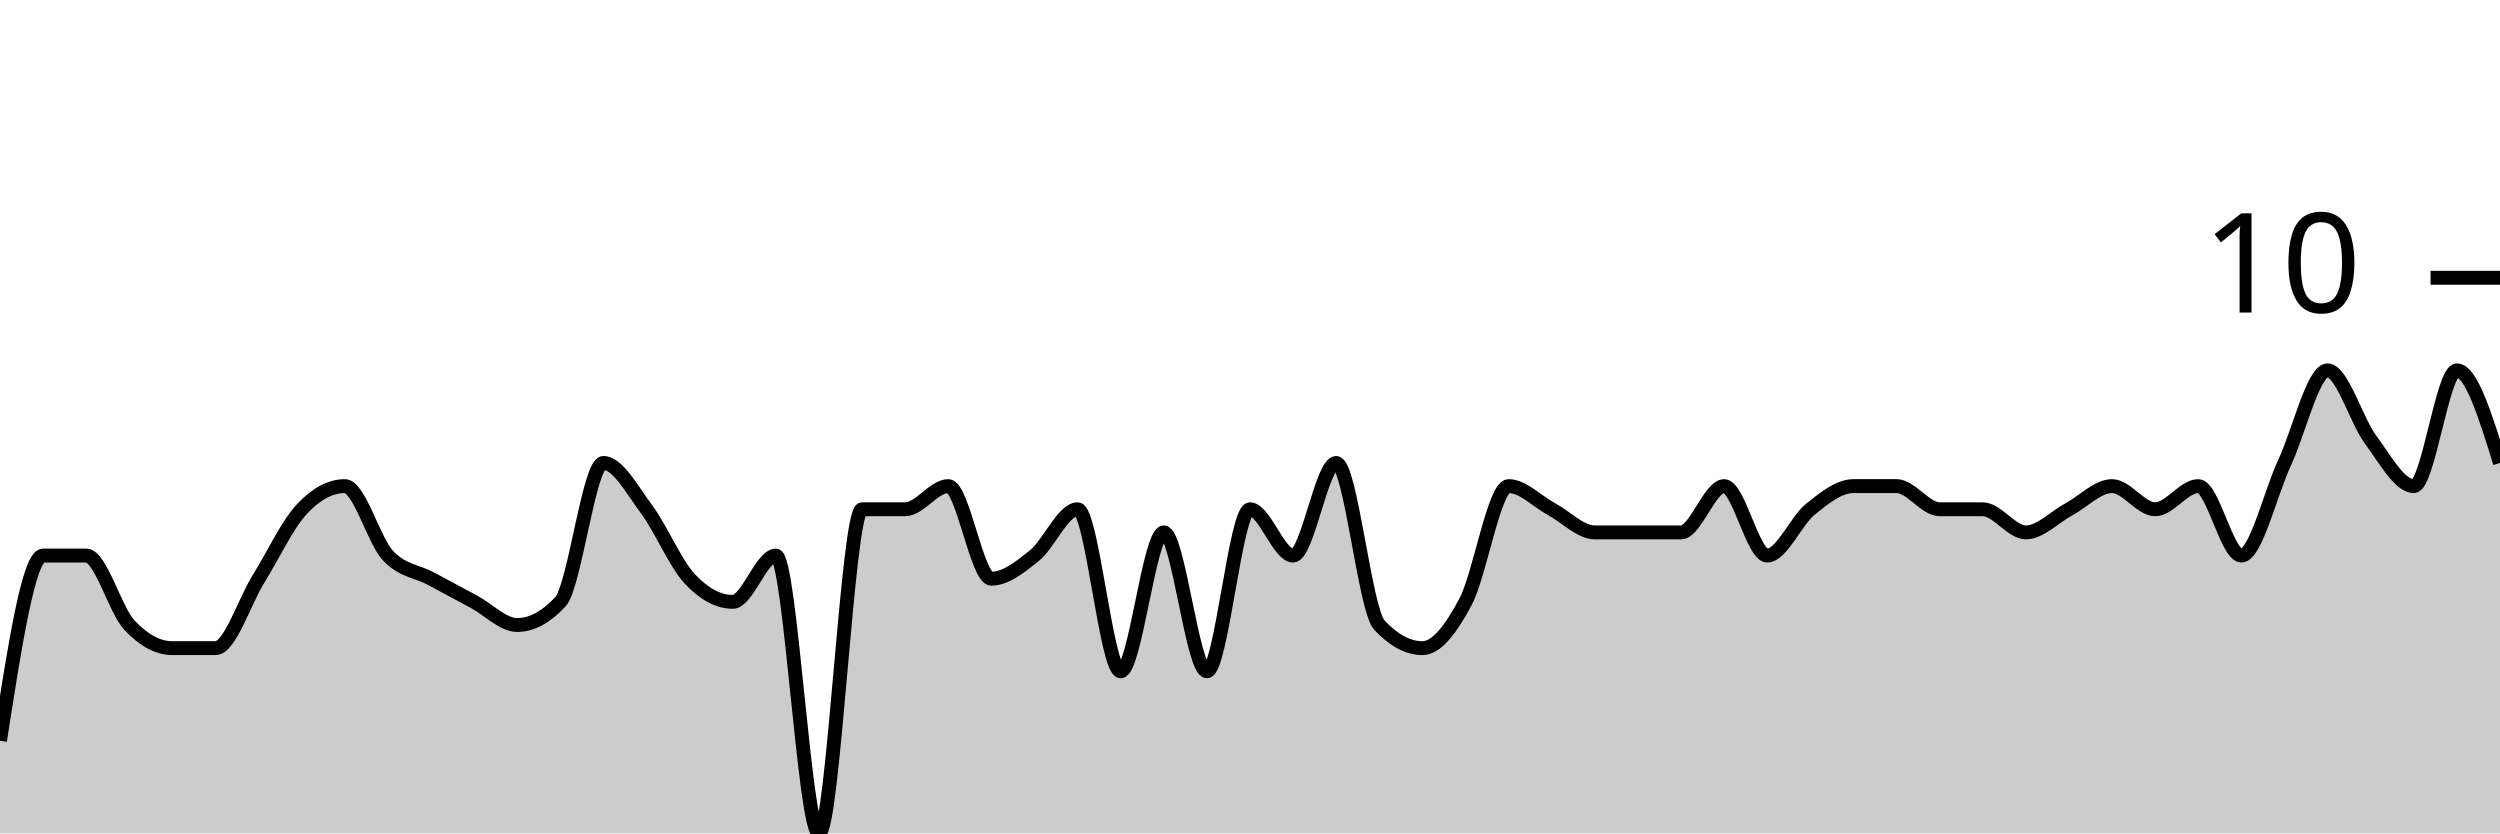
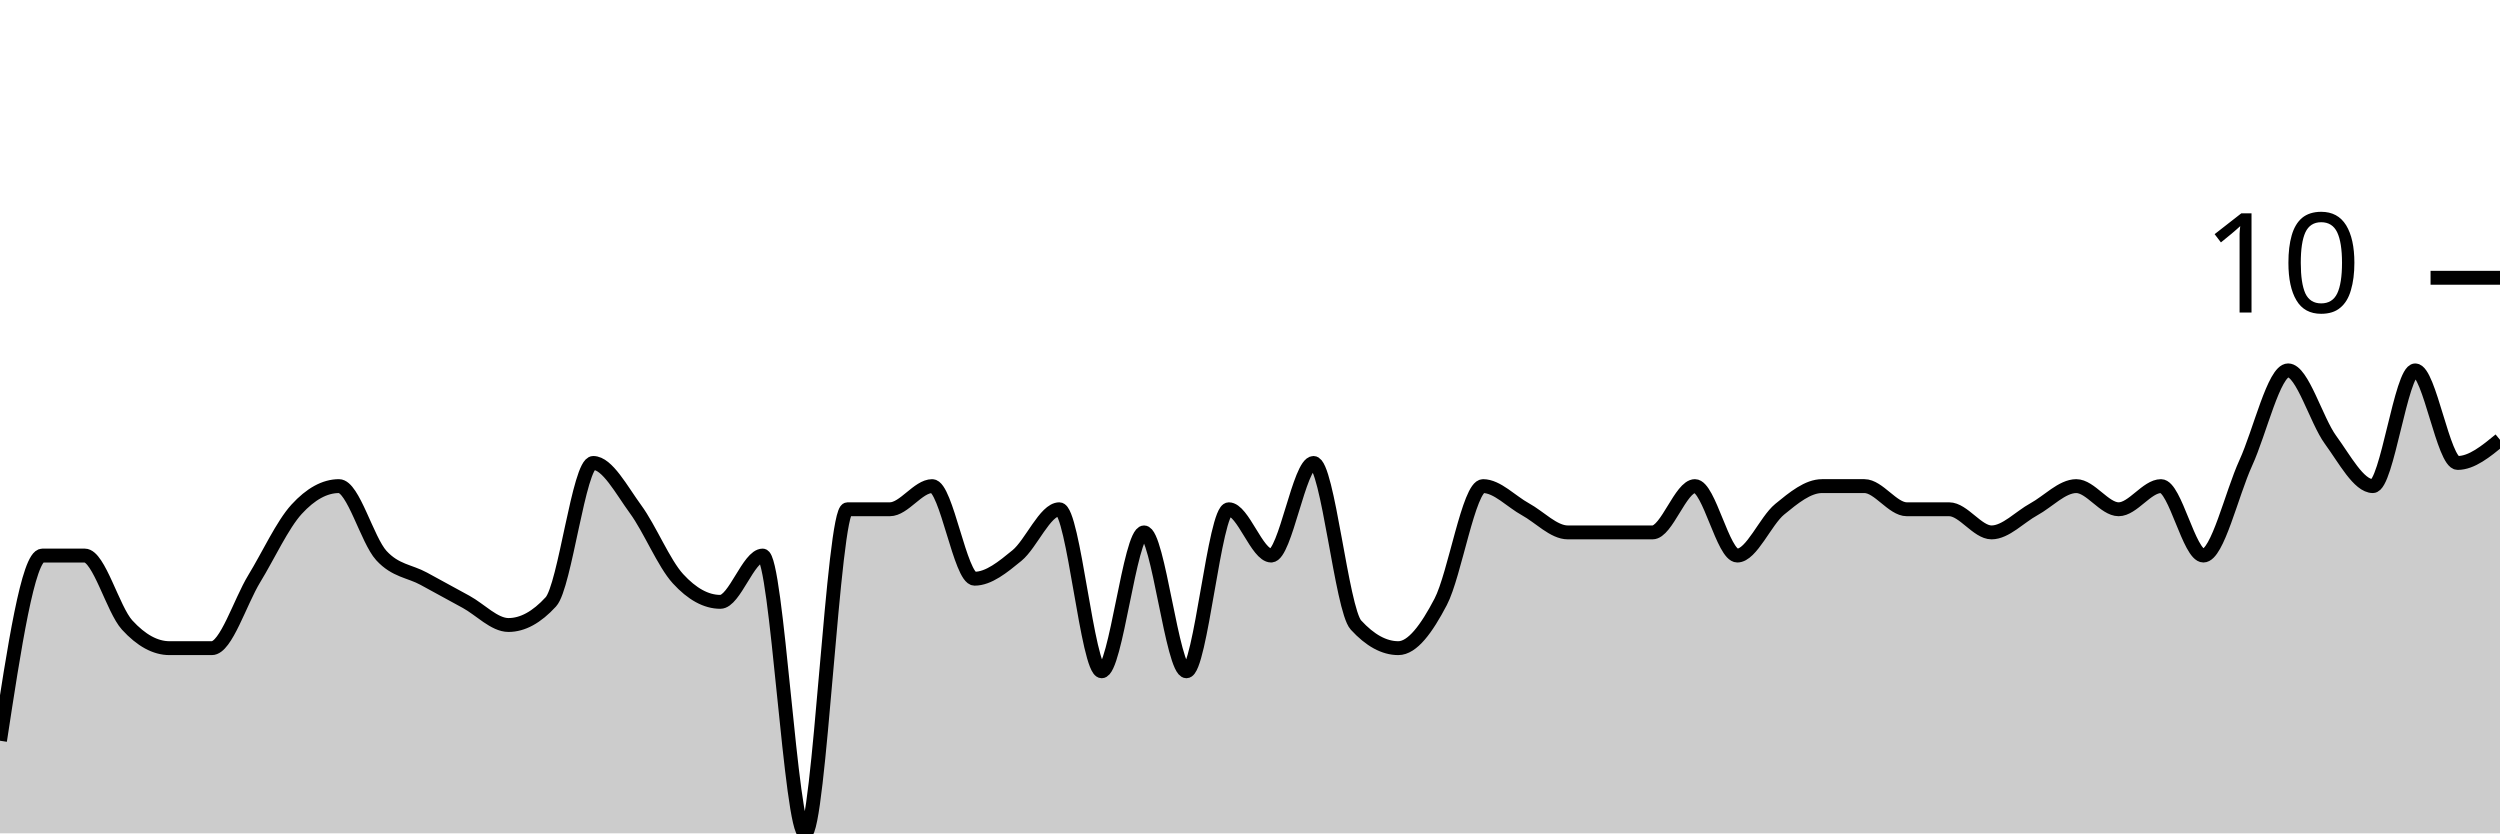
<svg xmlns="http://www.w3.org/2000/svg" viewBox="0 0 180 60">
  <g transform="translate(0,20)">
-     <path class="area" fill="rgba(0, 0, 0, 0.2)" d="M0,33.333C1.034,26.667,2.069,20,3.103,20C4.138,20,5.172,20,6.207,20C7.241,20,8.276,23.889,9.31,25C10.345,26.111,11.379,26.667,12.414,26.667C13.448,26.667,14.483,26.667,15.517,26.667C16.552,26.667,17.586,23.333,18.621,21.667C19.655,20,20.69,17.778,21.724,16.667C22.759,15.556,23.793,15,24.828,15C25.862,15,26.897,18.889,27.931,20C28.966,21.111,30,21.111,31.034,21.667C32.069,22.222,33.103,22.778,34.138,23.333C35.172,23.889,36.207,25,37.241,25C38.276,25,39.31,24.444,40.345,23.333C41.379,22.222,42.414,13.333,43.448,13.333C44.483,13.333,45.517,15.278,46.552,16.667C47.586,18.056,48.621,20.556,49.655,21.667C50.69,22.778,51.724,23.333,52.759,23.333C53.793,23.333,54.828,20,55.862,20C56.897,20,57.931,40,58.966,40C60,40,61.034,16.667,62.069,16.667C63.103,16.667,64.138,16.667,65.172,16.667C66.207,16.667,67.241,15,68.276,15C69.31,15,70.345,21.667,71.379,21.667C72.414,21.667,73.448,20.833,74.483,20C75.517,19.167,76.552,16.667,77.586,16.667C78.621,16.667,79.655,28.333,80.69,28.333C81.724,28.333,82.759,18.333,83.793,18.333C84.828,18.333,85.862,28.333,86.897,28.333C87.931,28.333,88.966,16.667,90,16.667C91.034,16.667,92.069,20,93.103,20C94.138,20,95.172,13.333,96.207,13.333C97.241,13.333,98.276,23.889,99.31,25C100.345,26.111,101.379,26.667,102.414,26.667C103.448,26.667,104.483,25.278,105.517,23.333C106.552,21.389,107.586,15,108.621,15C109.655,15,110.69,16.111,111.724,16.667C112.759,17.222,113.793,18.333,114.828,18.333C115.862,18.333,116.897,18.333,117.931,18.333C118.966,18.333,120,18.333,121.034,18.333C122.069,18.333,123.103,15,124.138,15C125.172,15,126.207,20,127.241,20C128.276,20,129.31,17.5,130.345,16.667C131.379,15.833,132.414,15,133.448,15C134.483,15,135.517,15,136.552,15C137.586,15,138.621,16.667,139.655,16.667C140.69,16.667,141.724,16.667,142.759,16.667C143.793,16.667,144.828,18.333,145.862,18.333C146.897,18.333,147.931,17.222,148.966,16.667C150,16.111,151.034,15,152.069,15C153.103,15,154.138,16.667,155.172,16.667C156.207,16.667,157.241,15,158.276,15C159.31,15,160.345,20,161.379,20C162.414,20,163.448,15.556,164.483,13.333C165.517,11.111,166.552,6.667,167.586,6.667C168.621,6.667,169.655,10.278,170.69,11.667C171.724,13.056,172.759,15,173.793,15C174.828,15,175.862,6.667,176.897,6.667C177.931,6.667,178.966,10,180,13.333L180,40C178.966,40,177.931,40,176.897,40C175.862,40,174.828,40,173.793,40C172.759,40,171.724,40,170.69,40C169.655,40,168.621,40,167.586,40C166.552,40,165.517,40,164.483,40C163.448,40,162.414,40,161.379,40C160.345,40,159.31,40,158.276,40C157.241,40,156.207,40,155.172,40C154.138,40,153.103,40,152.069,40C151.034,40,150,40,148.966,40C147.931,40,146.897,40,145.862,40C144.828,40,143.793,40,142.759,40C141.724,40,140.69,40,139.655,40C138.621,40,137.586,40,136.552,40C135.517,40,134.483,40,133.448,40C132.414,40,131.379,40,130.345,40C129.31,40,128.276,40,127.241,40C126.207,40,125.172,40,124.138,40C123.103,40,122.069,40,121.034,40C120,40,118.966,40,117.931,40C116.897,40,115.862,40,114.828,40C113.793,40,112.759,40,111.724,40C110.69,40,109.655,40,108.621,40C107.586,40,106.552,40,105.517,40C104.483,40,103.448,40,102.414,40C101.379,40,100.345,40,99.31,40C98.276,40,97.241,40,96.207,40C95.172,40,94.138,40,93.103,40C92.069,40,91.034,40,90,40C88.966,40,87.931,40,86.897,40C85.862,40,84.828,40,83.793,40C82.759,40,81.724,40,80.69,40C79.655,40,78.621,40,77.586,40C76.552,40,75.517,40,74.483,40C73.448,40,72.414,40,71.379,40C70.345,40,69.31,40,68.276,40C67.241,40,66.207,40,65.172,40C64.138,40,63.103,40,62.069,40C61.034,40,60,40,58.966,40C57.931,40,56.897,40,55.862,40C54.828,40,53.793,40,52.759,40C51.724,40,50.69,40,49.655,40C48.621,40,47.586,40,46.552,40C45.517,40,44.483,40,43.448,40C42.414,40,41.379,40,40.345,40C39.31,40,38.276,40,37.241,40C36.207,40,35.172,40,34.138,40C33.103,40,32.069,40,31.034,40C30,40,28.966,40,27.931,40C26.897,40,25.862,40,24.828,40C23.793,40,22.759,40,21.724,40C20.69,40,19.655,40,18.621,40C17.586,40,16.552,40,15.517,40C14.483,40,13.448,40,12.414,40C11.379,40,10.345,40,9.31,40C8.276,40,7.241,40,6.207,40C5.172,40,4.138,40,3.103,40C2.069,40,1.034,40,0,40Z" />
-     <path class="line" stroke="black" fill="none" d="M0,33.333C1.034,26.667,2.069,20,3.103,20C4.138,20,5.172,20,6.207,20C7.241,20,8.276,23.889,9.31,25C10.345,26.111,11.379,26.667,12.414,26.667C13.448,26.667,14.483,26.667,15.517,26.667C16.552,26.667,17.586,23.333,18.621,21.667C19.655,20,20.69,17.778,21.724,16.667C22.759,15.556,23.793,15,24.828,15C25.862,15,26.897,18.889,27.931,20C28.966,21.111,30,21.111,31.034,21.667C32.069,22.222,33.103,22.778,34.138,23.333C35.172,23.889,36.207,25,37.241,25C38.276,25,39.31,24.444,40.345,23.333C41.379,22.222,42.414,13.333,43.448,13.333C44.483,13.333,45.517,15.278,46.552,16.667C47.586,18.056,48.621,20.556,49.655,21.667C50.69,22.778,51.724,23.333,52.759,23.333C53.793,23.333,54.828,20,55.862,20C56.897,20,57.931,40,58.966,40C60,40,61.034,16.667,62.069,16.667C63.103,16.667,64.138,16.667,65.172,16.667C66.207,16.667,67.241,15,68.276,15C69.31,15,70.345,21.667,71.379,21.667C72.414,21.667,73.448,20.833,74.483,20C75.517,19.167,76.552,16.667,77.586,16.667C78.621,16.667,79.655,28.333,80.69,28.333C81.724,28.333,82.759,18.333,83.793,18.333C84.828,18.333,85.862,28.333,86.897,28.333C87.931,28.333,88.966,16.667,90,16.667C91.034,16.667,92.069,20,93.103,20C94.138,20,95.172,13.333,96.207,13.333C97.241,13.333,98.276,23.889,99.31,25C100.345,26.111,101.379,26.667,102.414,26.667C103.448,26.667,104.483,25.278,105.517,23.333C106.552,21.389,107.586,15,108.621,15C109.655,15,110.69,16.111,111.724,16.667C112.759,17.222,113.793,18.333,114.828,18.333C115.862,18.333,116.897,18.333,117.931,18.333C118.966,18.333,120,18.333,121.034,18.333C122.069,18.333,123.103,15,124.138,15C125.172,15,126.207,20,127.241,20C128.276,20,129.31,17.5,130.345,16.667C131.379,15.833,132.414,15,133.448,15C134.483,15,135.517,15,136.552,15C137.586,15,138.621,16.667,139.655,16.667C140.69,16.667,141.724,16.667,142.759,16.667C143.793,16.667,144.828,18.333,145.862,18.333C146.897,18.333,147.931,17.222,148.966,16.667C150,16.111,151.034,15,152.069,15C153.103,15,154.138,16.667,155.172,16.667C156.207,16.667,157.241,15,158.276,15C159.31,15,160.345,20,161.379,20C162.414,20,163.448,15.556,164.483,13.333C165.517,11.111,166.552,6.667,167.586,6.667C168.621,6.667,169.655,10.278,170.69,11.667C171.724,13.056,172.759,15,173.793,15C174.828,15,175.862,6.667,176.897,6.667C177.931,6.667,178.966,10,180,13.333" />
+     <path class="area" fill="rgba(0, 0, 0, 0.2)" d="M0,33.333C1.017,26.667,2.034,20,3.051,20C4.068,20,5.085,20,6.102,20C7.119,20,8.136,23.889,9.153,25C10.169,26.111,11.186,26.667,12.203,26.667C13.22,26.667,14.237,26.667,15.254,26.667C16.271,26.667,17.288,23.333,18.305,21.667C19.322,20,20.339,17.778,21.356,16.667C22.373,15.556,23.39,15,24.407,15C25.424,15,26.441,18.889,27.458,20C28.475,21.111,29.492,21.111,30.508,21.667C31.525,22.222,32.542,22.778,33.559,23.333C34.576,23.889,35.593,25,36.61,25C37.627,25,38.644,24.444,39.661,23.333C40.678,22.222,41.695,13.333,42.712,13.333C43.729,13.333,44.746,15.278,45.763,16.667C46.78,18.056,47.797,20.556,48.814,21.667C49.831,22.778,50.847,23.333,51.864,23.333C52.881,23.333,53.898,20,54.915,20C55.932,20,56.949,40,57.966,40C58.983,40,60,16.667,61.017,16.667C62.034,16.667,63.051,16.667,64.068,16.667C65.085,16.667,66.102,15,67.119,15C68.136,15,69.153,21.667,70.169,21.667C71.186,21.667,72.203,20.833,73.22,20C74.237,19.167,75.254,16.667,76.271,16.667C77.288,16.667,78.305,28.333,79.322,28.333C80.339,28.333,81.356,18.333,82.373,18.333C83.39,18.333,84.407,28.333,85.424,28.333C86.441,28.333,87.458,16.667,88.475,16.667C89.492,16.667,90.508,20,91.525,20C92.542,20,93.559,13.333,94.576,13.333C95.593,13.333,96.61,23.889,97.627,25C98.644,26.111,99.661,26.667,100.678,26.667C101.695,26.667,102.712,25.278,103.729,23.333C104.746,21.389,105.763,15,106.78,15C107.797,15,108.814,16.111,109.831,16.667C110.847,17.222,111.864,18.333,112.881,18.333C113.898,18.333,114.915,18.333,115.932,18.333C116.949,18.333,117.966,18.333,118.983,18.333C120,18.333,121.017,15,122.034,15C123.051,15,124.068,20,125.085,20C126.102,20,127.119,17.5,128.136,16.667C129.153,15.833,130.169,15,131.186,15C132.203,15,133.22,15,134.237,15C135.254,15,136.271,16.667,137.288,16.667C138.305,16.667,139.322,16.667,140.339,16.667C141.356,16.667,142.373,18.333,143.39,18.333C144.407,18.333,145.424,17.222,146.441,16.667C147.458,16.111,148.475,15,149.492,15C150.508,15,151.525,16.667,152.542,16.667C153.559,16.667,154.576,15,155.593,15C156.61,15,157.627,20,158.644,20C159.661,20,160.678,15.556,161.695,13.333C162.712,11.111,163.729,6.667,164.746,6.667C165.763,6.667,166.78,10.278,167.797,11.667C168.814,13.056,169.831,15,170.847,15C171.864,15,172.881,6.667,173.898,6.667C174.915,6.667,175.932,13.333,176.949,13.333C177.966,13.333,178.983,12.5,180,11.667L180,40C178.983,40,177.966,40,176.949,40C175.932,40,174.915,40,173.898,40C172.881,40,171.864,40,170.847,40C169.831,40,168.814,40,167.797,40C166.78,40,165.763,40,164.746,40C163.729,40,162.712,40,161.695,40C160.678,40,159.661,40,158.644,40C157.627,40,156.61,40,155.593,40C154.576,40,153.559,40,152.542,40C151.525,40,150.508,40,149.492,40C148.475,40,147.458,40,146.441,40C145.424,40,144.407,40,143.39,40C142.373,40,141.356,40,140.339,40C139.322,40,138.305,40,137.288,40C136.271,40,135.254,40,134.237,40C133.22,40,132.203,40,131.186,40C130.169,40,129.153,40,128.136,40C127.119,40,126.102,40,125.085,40C124.068,40,123.051,40,122.034,40C121.017,40,120,40,118.983,40C117.966,40,116.949,40,115.932,40C114.915,40,113.898,40,112.881,40C111.864,40,110.847,40,109.831,40C108.814,40,107.797,40,106.78,40C105.763,40,104.746,40,103.729,40C102.712,40,101.695,40,100.678,40C99.661,40,98.644,40,97.627,40C96.61,40,95.593,40,94.576,40C93.559,40,92.542,40,91.525,40C90.508,40,89.492,40,88.475,40C87.458,40,86.441,40,85.424,40C84.407,40,83.39,40,82.373,40C81.356,40,80.339,40,79.322,40C78.305,40,77.288,40,76.271,40C75.254,40,74.237,40,73.22,40C72.203,40,71.186,40,70.169,40C69.153,40,68.136,40,67.119,40C66.102,40,65.085,40,64.068,40C63.051,40,62.034,40,61.017,40C60,40,58.983,40,57.966,40C56.949,40,55.932,40,54.915,40C53.898,40,52.881,40,51.864,40C50.847,40,49.831,40,48.814,40C47.797,40,46.78,40,45.763,40C44.746,40,43.729,40,42.712,40C41.695,40,40.678,40,39.661,40C38.644,40,37.627,40,36.61,40C35.593,40,34.576,40,33.559,40C32.542,40,31.525,40,30.508,40C29.492,40,28.475,40,27.458,40C26.441,40,25.424,40,24.407,40C23.39,40,22.373,40,21.356,40C20.339,40,19.322,40,18.305,40C17.288,40,16.271,40,15.254,40C14.237,40,13.22,40,12.203,40C11.186,40,10.169,40,9.153,40C8.136,40,7.119,40,6.102,40C5.085,40,4.068,40,3.051,40C2.034,40,1.017,40,0,40Z" />
+     <path class="line" stroke="black" fill="none" d="M0,33.333C1.017,26.667,2.034,20,3.051,20C4.068,20,5.085,20,6.102,20C7.119,20,8.136,23.889,9.153,25C10.169,26.111,11.186,26.667,12.203,26.667C13.22,26.667,14.237,26.667,15.254,26.667C16.271,26.667,17.288,23.333,18.305,21.667C19.322,20,20.339,17.778,21.356,16.667C22.373,15.556,23.39,15,24.407,15C25.424,15,26.441,18.889,27.458,20C28.475,21.111,29.492,21.111,30.508,21.667C31.525,22.222,32.542,22.778,33.559,23.333C34.576,23.889,35.593,25,36.61,25C37.627,25,38.644,24.444,39.661,23.333C40.678,22.222,41.695,13.333,42.712,13.333C43.729,13.333,44.746,15.278,45.763,16.667C46.78,18.056,47.797,20.556,48.814,21.667C49.831,22.778,50.847,23.333,51.864,23.333C52.881,23.333,53.898,20,54.915,20C55.932,20,56.949,40,57.966,40C58.983,40,60,16.667,61.017,16.667C62.034,16.667,63.051,16.667,64.068,16.667C65.085,16.667,66.102,15,67.119,15C68.136,15,69.153,21.667,70.169,21.667C71.186,21.667,72.203,20.833,73.22,20C74.237,19.167,75.254,16.667,76.271,16.667C77.288,16.667,78.305,28.333,79.322,28.333C80.339,28.333,81.356,18.333,82.373,18.333C83.39,18.333,84.407,28.333,85.424,28.333C86.441,28.333,87.458,16.667,88.475,16.667C89.492,16.667,90.508,20,91.525,20C92.542,20,93.559,13.333,94.576,13.333C95.593,13.333,96.61,23.889,97.627,25C98.644,26.111,99.661,26.667,100.678,26.667C101.695,26.667,102.712,25.278,103.729,23.333C104.746,21.389,105.763,15,106.78,15C107.797,15,108.814,16.111,109.831,16.667C110.847,17.222,111.864,18.333,112.881,18.333C113.898,18.333,114.915,18.333,115.932,18.333C116.949,18.333,117.966,18.333,118.983,18.333C120,18.333,121.017,15,122.034,15C123.051,15,124.068,20,125.085,20C126.102,20,127.119,17.5,128.136,16.667C129.153,15.833,130.169,15,131.186,15C132.203,15,133.22,15,134.237,15C135.254,15,136.271,16.667,137.288,16.667C138.305,16.667,139.322,16.667,140.339,16.667C141.356,16.667,142.373,18.333,143.39,18.333C144.407,18.333,145.424,17.222,146.441,16.667C147.458,16.111,148.475,15,149.492,15C150.508,15,151.525,16.667,152.542,16.667C153.559,16.667,154.576,15,155.593,15C156.61,15,157.627,20,158.644,20C159.661,20,160.678,15.556,161.695,13.333C162.712,11.111,163.729,6.667,164.746,6.667C165.763,6.667,166.78,10.278,167.797,11.667C168.814,13.056,169.831,15,170.847,15C171.864,15,172.881,6.667,173.898,6.667C174.915,6.667,175.932,13.333,176.949,13.333C177.966,13.333,178.983,12.5,180,11.667" />
    <path class="axis-ceiling" stroke-width="1" stroke="black" fill="none" d="M175,0L180,0" />
    <text class="axis-ceiling-label" font-family="sans-serif" text-anchor="end" font-size="10px" x="170" y="2.5">10</text>
  </g>
</svg>
